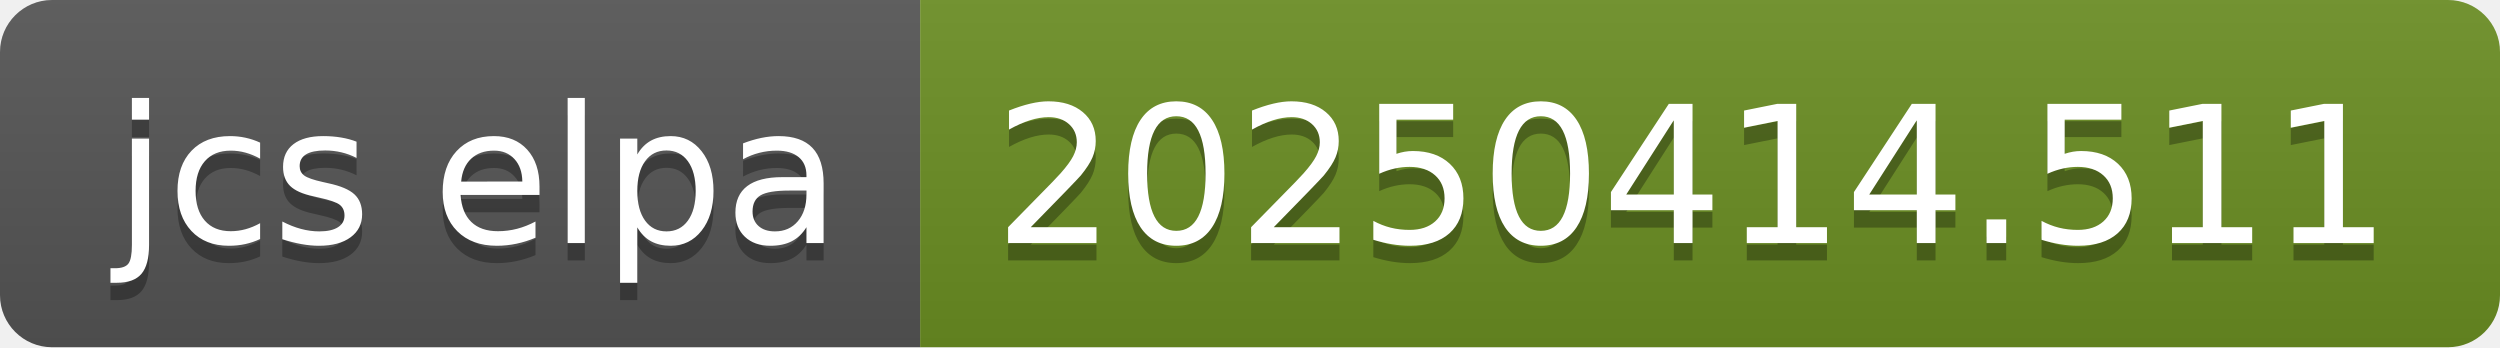
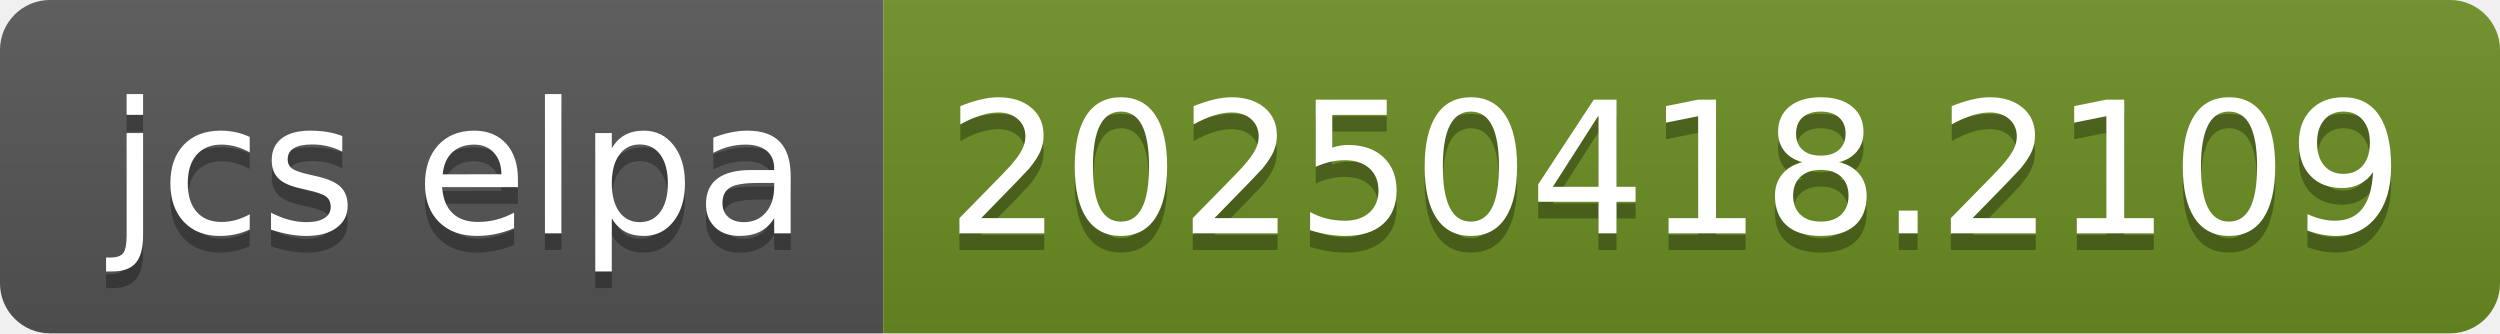
- <svg xmlns="http://www.w3.org/2000/svg" width="144" height="20" role="img" aria-label="jcs elpa: 20250414.511">
+ <svg xmlns="http://www.w3.org/2000/svg" width="150" height="20" role="img" aria-label="jcs elpa: 20250418.2109">
  <linearGradient id="s" x2="0" y2="100%">
    <stop offset="0" stop-color="#bbb" stop-opacity=".1" />
    <stop offset="1" stop-opacity=".1" />
  </linearGradient>
  <clipPath id="r">
-     <rect width="144" height="20" rx="3" fill="#fff" />
+     <rect width="150" height="20" rx="3" fill="#fff" />
  </clipPath>
  <g clip-path="url(#r)">
    <rect width="53" height="20" fill="#555" />
-     <rect x="53" width="91" height="20" fill="#6b8e23" />
-     <rect width="144" height="20" fill="url(#s)" />
+     <rect x="53" width="97" height="20" fill="#6b8e23" />
+     <rect width="150" height="20" fill="url(#s)" />
  </g>
  <g fill="#fff" text-anchor="middle" font-family="Verdana,Geneva,DejaVu Sans,sans-serif" text-rendering="geometricPrecision" font-size="110">
    <text aria-hidden="true" x="275" y="150" fill="#010101" fill-opacity=".3" transform="scale(.1)" textLength="430">jcs elpa</text>
    <text x="275" y="140" transform="scale(.1)" fill="#fff" textLength="430">jcs elpa</text>
-     <text aria-hidden="true" x="975" y="150" fill="#010101" fill-opacity=".3" transform="scale(.1)" textLength="810">20250414.511</text>
-     <text x="975" y="140" transform="scale(.1)" fill="#fff" textLength="810">20250414.511</text>
+     <text aria-hidden="true" x="1005" y="150" fill="#010101" fill-opacity=".3" transform="scale(.1)" textLength="870">20250418.2109</text>
+     <text x="1005" y="140" transform="scale(.1)" fill="#fff" textLength="870">20250418.2109</text>
  </g>
</svg>
